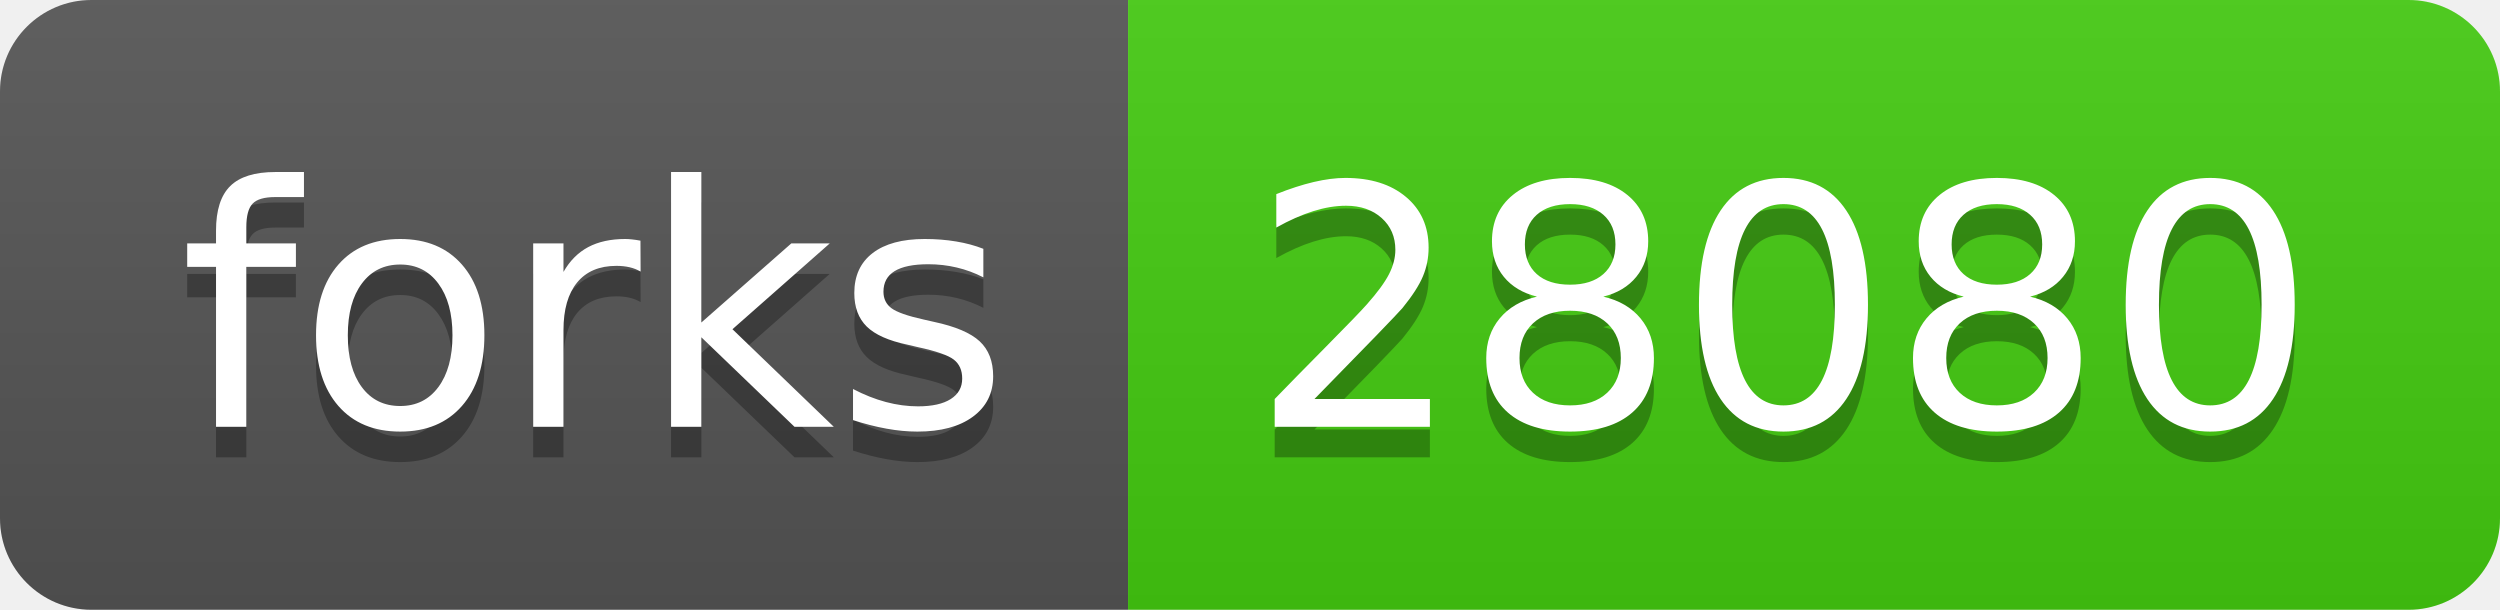
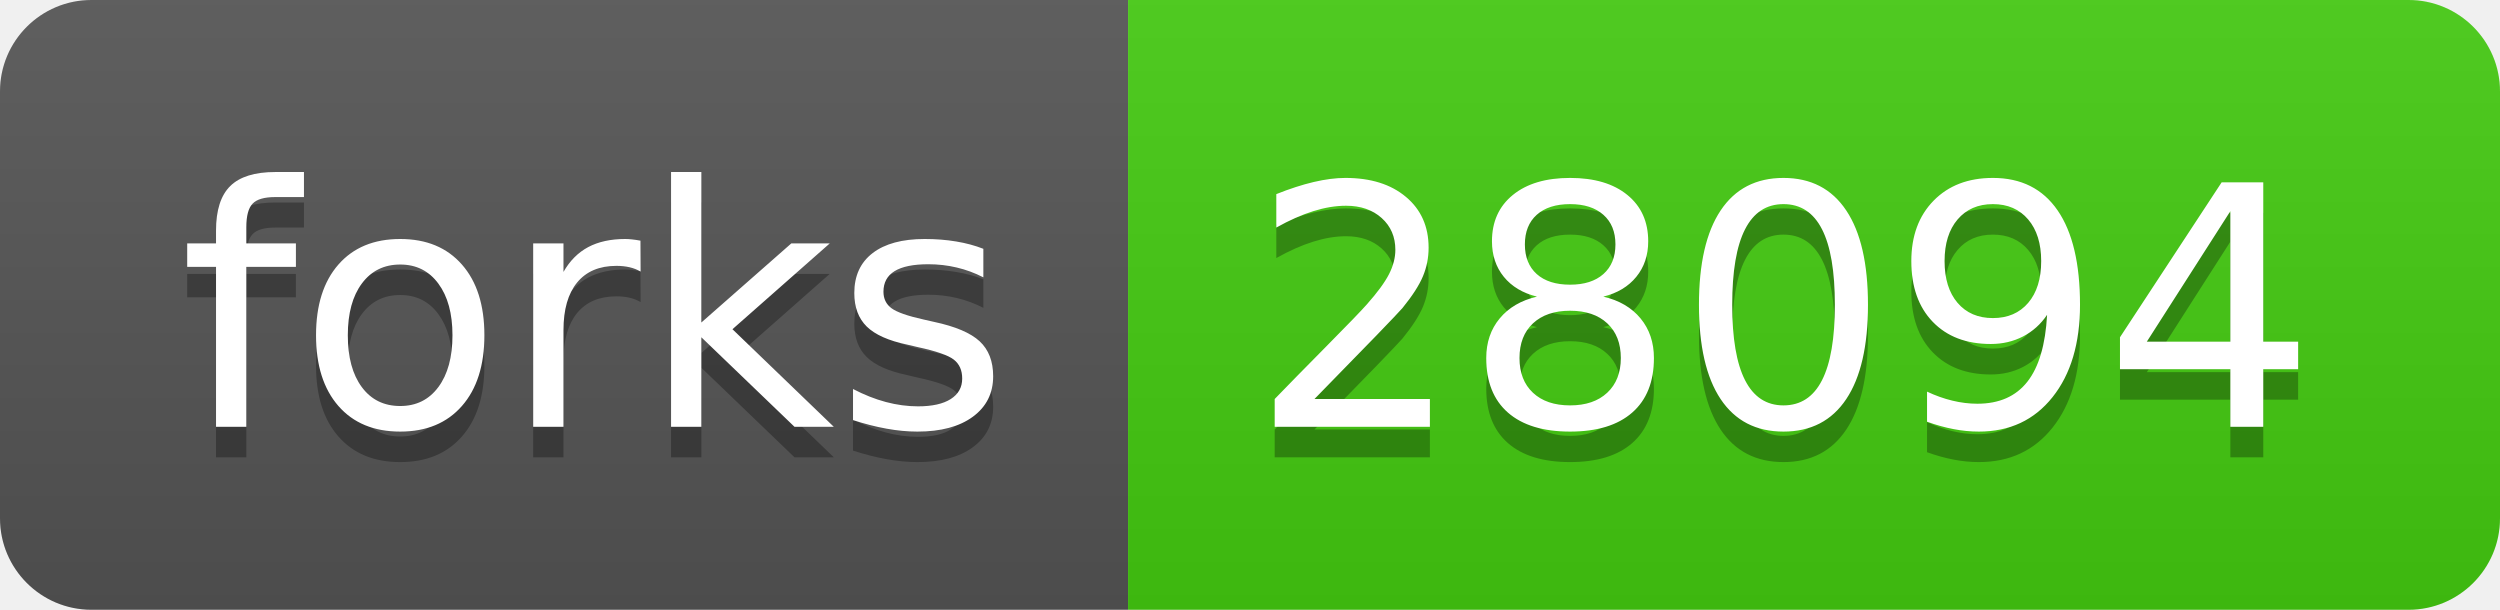
- <svg xmlns="http://www.w3.org/2000/svg" width="82" height="20" role="img" aria-label="forks: 28080">
+ <svg xmlns="http://www.w3.org/2000/svg" width="82" height="20" role="img" aria-label="forks: 28094">
  <linearGradient id="s" x2="0" y2="100%">
    <stop offset="0" stop-color="#bbb" stop-opacity=".1" />
    <stop offset="1" stop-opacity=".1" />
  </linearGradient>
  <clipPath id="r">
    <rect width="82" height="20" rx="3" fill="#fff" />
  </clipPath>
  <g clip-path="url(#r)">
    <rect width="37" height="20" fill="#555" />
    <rect x="37" width="45" height="20" fill="#4c1" />
    <rect width="82" height="20" fill="url(#s)" />
  </g>
  <g fill="#fff" text-anchor="middle" font-family="Verdana,Geneva,DejaVu Sans,sans-serif" text-rendering="geometricPrecision" font-size="110">
    <text aria-hidden="true" x="195" y="150" fill="#010101" fill-opacity=".3" transform="scale(.1)" textLength="270">forks</text>
    <text x="195" y="140" transform="scale(.1)" fill="#fff" textLength="270">forks</text>
-     <text aria-hidden="true" x="585" y="150" fill="#010101" fill-opacity=".3" transform="scale(.1)" textLength="350">28080</text>
-     <text x="585" y="140" transform="scale(.1)" fill="#fff" textLength="350">28080</text>
+     <text aria-hidden="true" x="585" y="150" fill="#010101" fill-opacity=".3" transform="scale(.1)" textLength="350">28094</text>
+     <text x="585" y="140" transform="scale(.1)" fill="#fff" textLength="350">28094</text>
  </g>
</svg>
